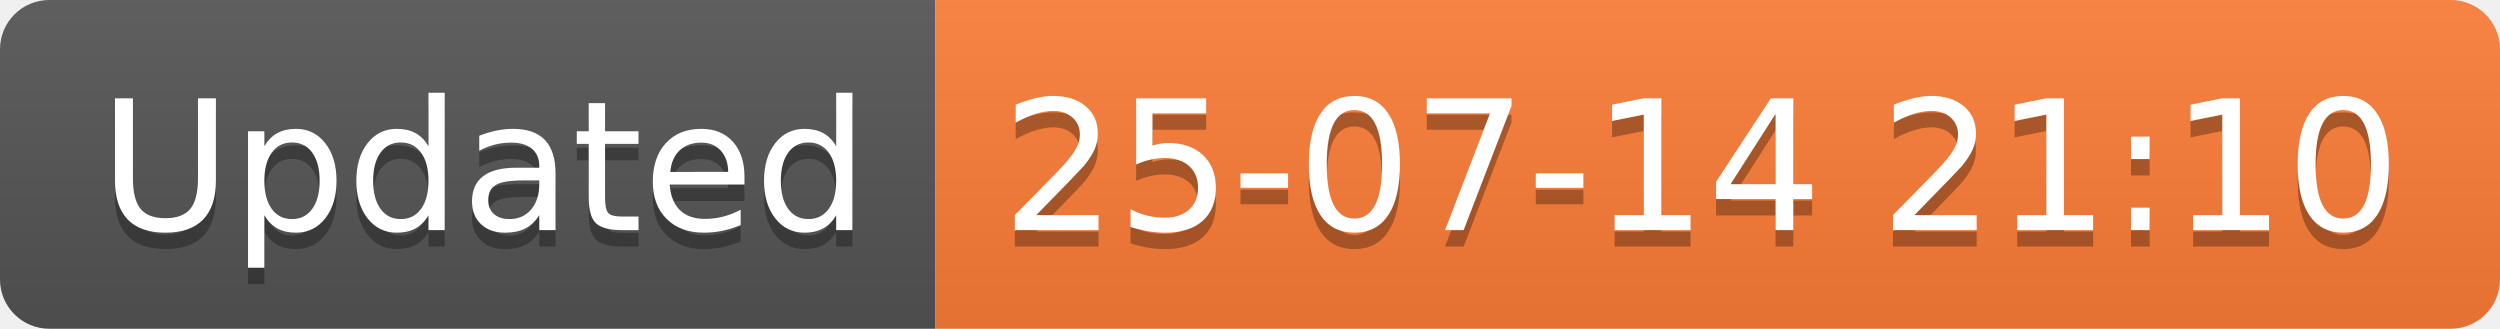
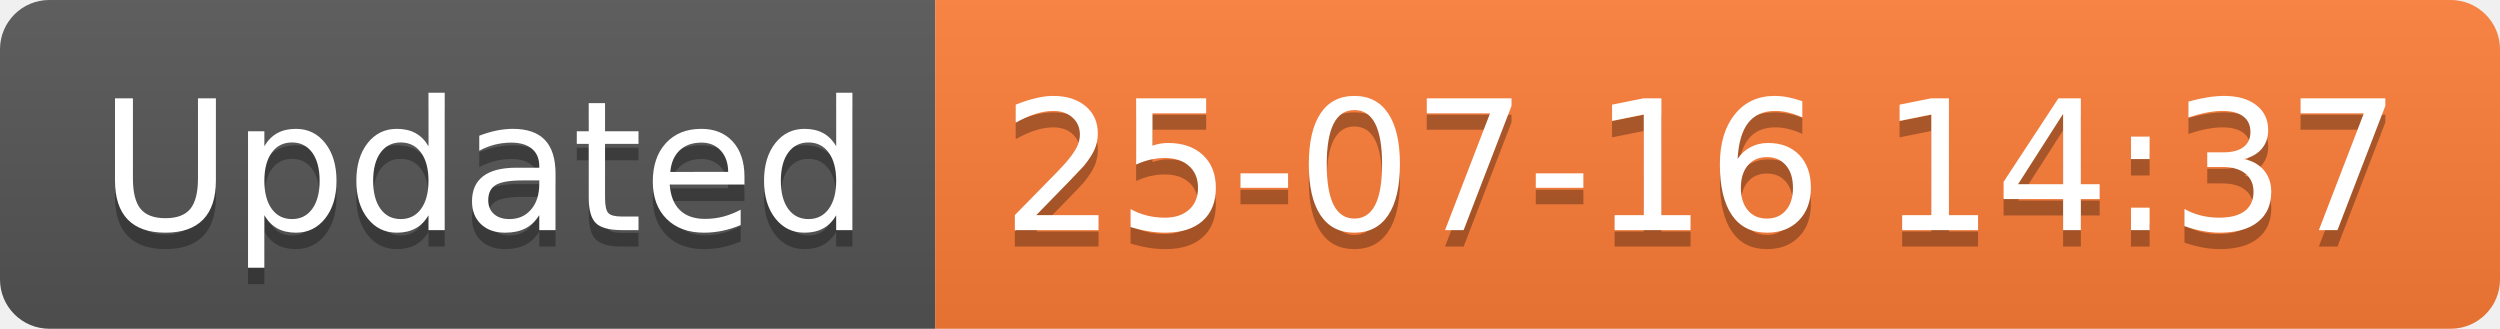
<svg xmlns="http://www.w3.org/2000/svg" width="152.1" height="20">
  <linearGradient id="smooth" x2="0" y2="100%">
    <stop offset="0" stop-color="#bbb" stop-opacity=".1" />
    <stop offset="1" stop-opacity=".1" />
  </linearGradient>
  <clipPath id="round">
    <rect width="152.1" height="20" rx="3" fill="#fff" />
  </clipPath>
  <g clip-path="url(#round)">
    <rect width="56.9" height="20" fill="#555" />
    <rect x="56.9" width="95.2" height="20" fill="#fe7d37" />
    <rect width="152.1" height="20" fill="url(#smooth)" />
  </g>
  <g fill="#fff" text-anchor="middle" font-family="DejaVu Sans,Verdana,Geneva,sans-serif" font-size="110">
    <text x="294.5" y="150" fill="#010101" fill-opacity=".3" transform="scale(0.1)" textLength="469.0" lengthAdjust="spacing">Updated</text>
    <text x="294.5" y="140" transform="scale(0.1)" textLength="469.0" lengthAdjust="spacing">Updated</text>
-     <text x="1035.0" y="150" fill="#010101" fill-opacity=".3" transform="scale(0.1)" textLength="852.0" lengthAdjust="spacing">25-07-14 21:10</text>
-     <text x="1035.0" y="140" transform="scale(0.1)" textLength="852.0" lengthAdjust="spacing">25-07-14 21:10</text>
+     <text x="1035.0" y="150" fill="#010101" fill-opacity=".3" transform="scale(0.1)" textLength="852.0" lengthAdjust="spacing">25-07-16 14:37</text>
+     <text x="1035.0" y="140" transform="scale(0.1)" textLength="852.0" lengthAdjust="spacing">25-07-16 14:37</text>
  </g>
</svg>
